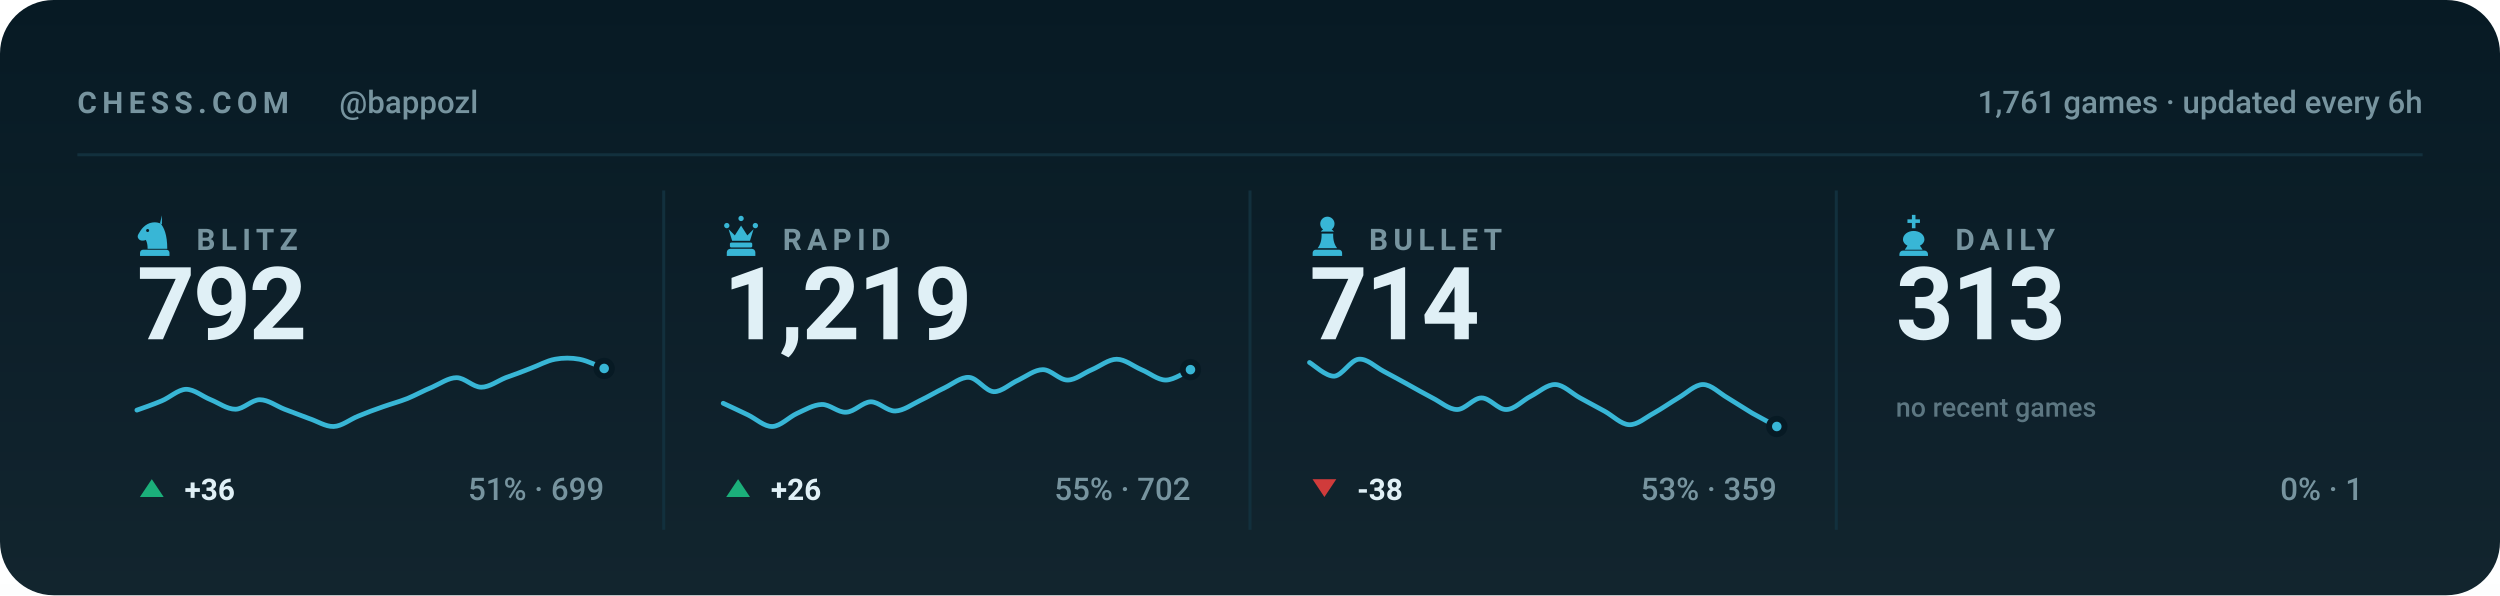
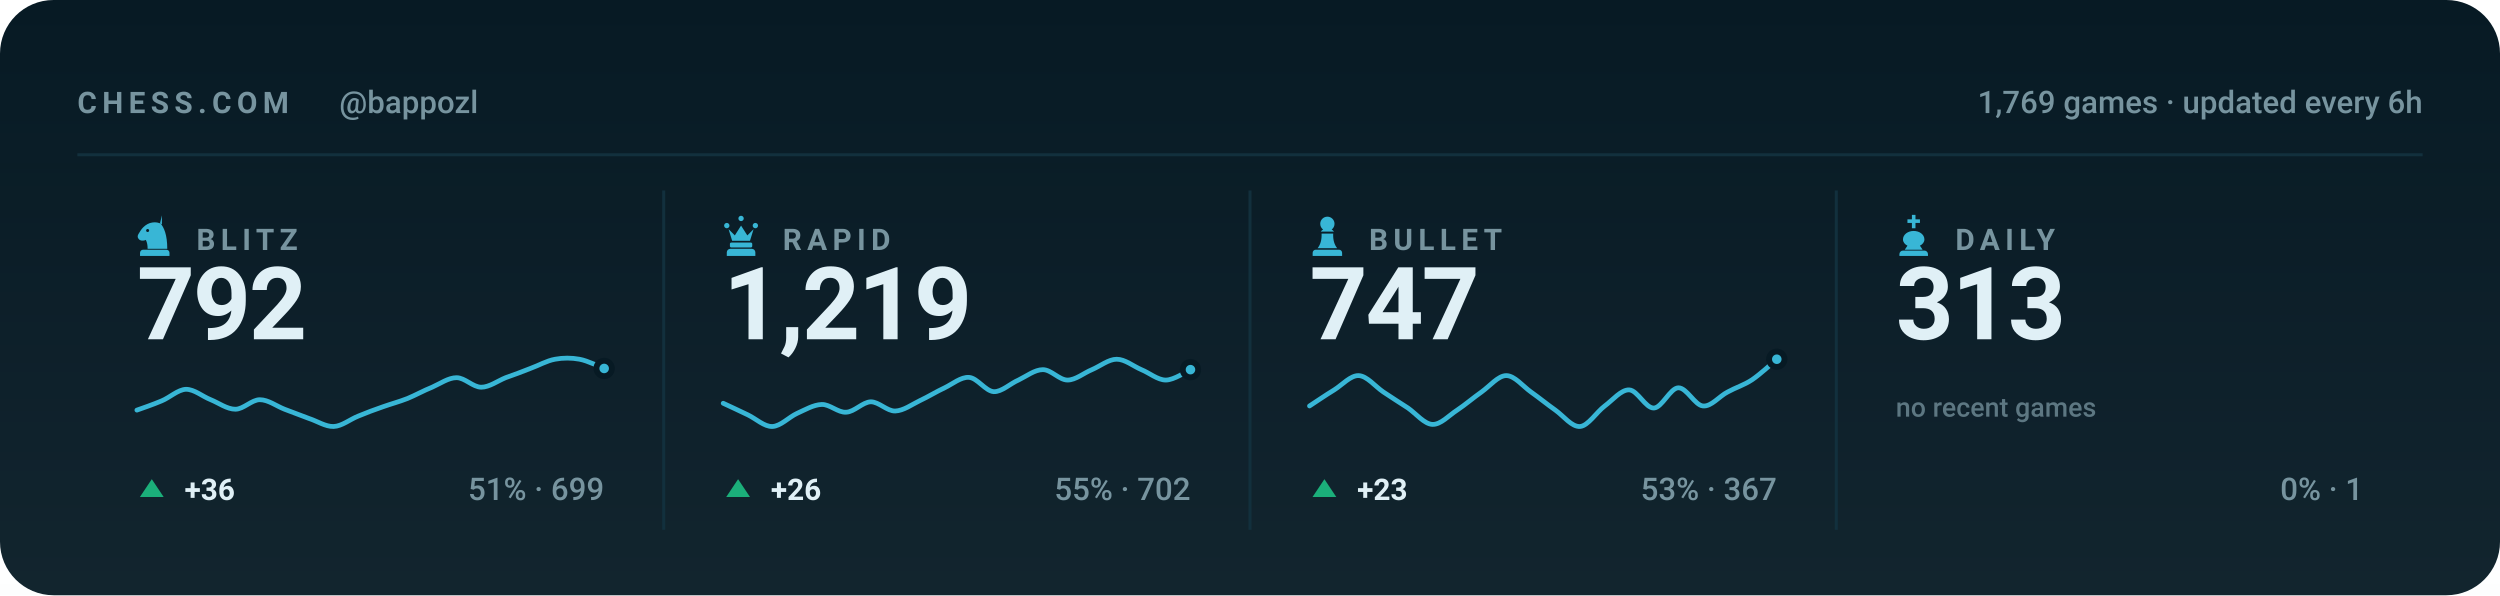
<svg xmlns="http://www.w3.org/2000/svg" viewBox="0 0 840 200" width="840" height="200" role="img" aria-label="Chess.com stats for bappozl across blitz, rapid, bullet and daily">
  <style>svg{font-family:-apple-system,BlinkMacSystemFont,'Segoe UI',Roboto,'Helvetica Neue',Arial,sans-serif}text{fill:#e0f0f6;white-space:pre}.bg{fill:#071a24}.acc{fill:#38b6d6}.win{fill:#1baf7a}.draw{fill:#8b8f96}.loss{fill:#d03b3b}.lbl{font-size:10px;font-weight:600;letter-spacing:.18em;fill:#77949f}.cap{font-size:10.5px;font-weight:500;fill:#77949f}.num{font-family:-apple-system,BlinkMacSystemFont,'Segoe UI',Roboto,'Helvetica Neue',Arial,sans-serif;font-weight:700;letter-spacing:-.02em}.tick{font-size:9px;font-weight:500;fill:#77949f;opacity:.75}.dl{font-size:10px;font-weight:600}.rule{stroke:#12303d;stroke-width:1;fill:none}.grid{stroke:#12303d;stroke-width:1;fill:none;opacity:.7}.ln{fill:none;stroke:#38b6d6;stroke-width:2;stroke-linecap:round;stroke-linejoin:round}.ring{stroke:#071a24;stroke-width:2}.hollow{fill:none;stroke-width:1.5}.sq{fill:#e0f0f6;opacity:.035}</style>
  <rect class="bg" width="840" height="200" rx="18" />
  <defs>
    <linearGradient id="gp" x1="0" y1="0" x2="0" y2="1">
      <stop offset="0" stop-color="#e0f0f6" stop-opacity="0" />
      <stop offset="1" stop-color="#e0f0f6" stop-opacity=".05" />
    </linearGradient>
  </defs>
  <rect width="840" height="200" fill="url(#gp)" />
  <text class="lbl" x="26" y="38">CHESS.COM</text>
  <text class="cap" x="114" y="38">@bappozl</text>
-   <text class="cap" x="814" y="38" text-anchor="end">1,761 games · updated every 6h</text>
+   <text class="cap" x="814" y="38" text-anchor="end">1,769 games · updated every 6h</text>
  <line class="rule" x1="26" y1="52" x2="814" y2="52" />
  <g class="acc" transform="translate(44.5,71.6) scale(0.15)">
    <path fill-rule="evenodd" d="M66 5l-4 17c9 10 16 27 16 58H34c0-8-1-14-4-20-6 3-13 2-16-2-3-3-3-8 0-12 3-5 6-10 10-14 6-6 13-10 21-11 7-1 14 0 21 4zM37.4 39a3.4 3.4 0 1 0-6.8 0 3.4 3.4 0 1 0 6.8 0zM24 82h52c3.9 0 7 3.1 7 7v7H17v-7c0-3.9 3.1-7 7-7z" />
  </g>
  <text class="lbl" x="66" y="84">BLITZ</text>
  <text class="num" x="46" y="114" style="font-size:34px">792</text>
  <path class="ln" style="stroke-width:1.6" d="M46.0 137.8C47.4 137.3 51.5 135.9 54.3 134.7C57.0 133.6 59.8 130.9 62.5 130.8C65.3 130.8 68.0 133.2 70.8 134.3C73.5 135.4 76.3 137.5 79.1 137.5C81.8 137.5 84.6 134.3 87.3 134.3C90.1 134.3 92.8 136.4 95.6 137.5C98.3 138.5 101.1 139.6 103.8 140.6C106.6 141.5 109.4 143.4 112.1 143.3C114.9 143.2 117.6 140.9 120.4 139.8C123.1 138.7 125.9 137.6 128.6 136.7C131.4 135.7 134.1 135.0 136.9 133.9C139.6 132.8 142.4 131.2 145.2 130.1C147.9 128.9 150.7 126.9 153.4 126.9C156.2 126.9 158.9 130.1 161.7 130.1C164.4 130.1 167.2 128.0 169.9 126.9C172.7 125.9 175.5 124.9 178.2 123.8C181.0 122.8 183.7 121.2 186.5 120.7C189.2 120.2 192.0 120.2 194.7 120.7C197.5 121.2 201.6 123.3 203.0 123.8" />
  <circle class="acc ring" cx="203.0" cy="123.8" r="2.6" />
  <path fill="#1baf7a" d="M51 161L55 167H47Z" />
  <text class="dl" x="62" y="168" fill="#1baf7a">+36</text>
  <text class="cap" x="203" y="168" text-anchor="end">51% · 699</text>
  <line class="rule" x1="223.0" y1="64" x2="223.0" y2="178" />
  <g class="acc" transform="translate(241.5,71.6) scale(0.15)">
    <path d="M18 22a6 6 0 1 1 0 12 6 6 0 0 1 0-12zm64 0a6 6 0 1 1 0 12 6 6 0 0 1 0-12zM50 6a6 6 0 1 1 0 12 6 6 0 0 1 0-12zM22 36l8 26h40l8-26-14 14-14-22-14 22zM28 66h44c1.6 0 3 1.3 3 3v5c0 1.6-1.4 3-3 3H28c-1.6 0-3-1.4-3-3v-5c0-1.7 1.4-3 3-3zM26 80h48c4.4 0 8 3.6 8 8v8H18v-8c0-4.4 3.6-8 8-8z" />
  </g>
  <text class="lbl" x="263" y="84">RAPID</text>
  <text class="num" x="243" y="114" style="font-size:34px">1,219</text>
  <path class="ln" style="stroke-width:1.6" d="M243.0 135.5C244.4 136.1 248.5 138.1 251.3 139.4C254.0 140.7 256.8 143.4 259.5 143.3C262.3 143.2 265.0 140.2 267.8 138.9C270.5 137.7 273.3 136.0 276.1 135.9C278.8 135.8 281.6 138.7 284.3 138.5C287.1 138.4 289.8 135.1 292.6 135.0C295.3 135.0 298.1 138.2 300.8 138.1C303.6 138.0 306.4 135.9 309.1 134.6C311.9 133.3 314.6 131.6 317.4 130.3C320.1 129.0 322.9 126.6 325.6 126.8C328.4 127.0 331.1 131.4 333.9 131.6C336.6 131.7 339.4 128.9 342.2 127.7C344.9 126.4 347.7 124.2 350.4 124.2C353.2 124.2 355.9 127.7 358.7 127.7C361.4 127.7 364.2 125.3 366.9 124.2C369.7 123.0 372.5 120.7 375.2 120.7C378.0 120.7 380.7 123.0 383.5 124.2C386.2 125.3 389.0 127.7 391.7 127.7C394.5 127.7 398.6 124.8 400.0 124.2" />
  <circle class="acc ring" cx="400.0" cy="124.2" r="2.6" />
  <path fill="#1baf7a" d="M248 161L252 167H244Z" />
  <text class="dl" x="259" y="168" fill="#1baf7a">+26</text>
  <text class="cap" x="400" y="168" text-anchor="end">55% · 702</text>
  <line class="rule" x1="420.0" y1="64" x2="420.0" y2="178" />
  <g class="acc" transform="translate(438.5,71.6) scale(0.15)">
    <path d="M50 8c-8.8 0-16 7.2-16 16 0 5.2 2.5 9.9 6.4 12.8-2.1 1.2-3.9 2.8-5.3 4.7h29.8c-1.4-1.9-3.2-3.5-5.3-4.7C63.5 33.9 66 29.2 66 24c0-8.8-7.2-16-16-16zM37 46c.6 13.6-2.4 24.5-9 32.7h44c-6.6-8.2-9.6-19.1-9-32.7H37zM24 82h52c3.9 0 7 3.1 7 7v7H17v-7c0-3.9 3.1-7 7-7z" />
  </g>
  <text class="lbl" x="460" y="84">BULLET</text>
-   <text class="num" x="440" y="114" style="font-size:34px">714</text>
-   <path class="ln" style="stroke-width:1.6" d="M440.0 121.8C441.4 122.6 445.5 126.5 448.3 126.4C451.0 126.2 453.8 121.0 456.5 120.7C459.3 120.4 462.0 123.2 464.8 124.7C467.5 126.1 470.3 127.7 473.1 129.2C475.8 130.7 478.6 132.3 481.3 133.7C484.1 135.1 486.8 137.6 489.6 137.6C492.3 137.6 495.1 133.7 497.8 133.7C500.6 133.7 503.4 137.7 506.1 137.6C508.9 137.6 511.6 134.5 514.4 133.1C517.1 131.7 519.9 129.1 522.6 129.2C525.4 129.3 528.1 132.2 530.9 133.7C533.6 135.2 536.4 136.7 539.2 138.2C541.9 139.7 544.7 142.6 547.4 142.7C550.2 142.8 552.9 140.3 555.7 138.8C558.4 137.3 561.2 135.3 563.9 133.7C566.7 132.1 569.5 129.2 572.2 129.2C575.0 129.2 577.7 132.1 580.5 133.7C583.2 135.3 586.0 137.2 588.7 138.8C591.5 140.4 595.6 142.5 597.0 143.3" />
-   <circle class="acc ring" cx="597.0" cy="143.3" r="2.6" />
-   <path fill="#d03b3b" d="M445 167L449 161H441Z" />
-   <text class="dl" x="456" y="168" fill="#d03b3b">-38</text>
-   <text class="cap" x="597" y="168" text-anchor="end">53% · 359</text>
+   <text class="num" x="440" y="114" style="font-size:34px">747</text>
+   <path class="ln" style="stroke-width:1.6" d="M440.0 136.4C441.4 135.5 445.5 132.7 448.3 131.0C451.0 129.3 453.8 126.1 456.5 126.2C459.3 126.3 462.0 129.8 464.8 131.7C467.5 133.5 470.3 135.3 473.1 137.1C475.8 139.0 478.6 142.5 481.3 142.6C484.1 142.7 486.8 139.6 489.6 137.8C492.3 136.0 495.1 133.6 497.8 131.7C500.6 129.7 503.4 126.2 506.1 126.2C508.9 126.2 511.6 129.7 514.4 131.7C517.1 133.6 519.9 135.9 522.6 137.8C525.4 139.8 528.1 143.5 530.9 143.3C533.6 143.1 536.4 138.5 539.2 136.4C541.9 134.4 544.7 130.9 547.4 131.0C550.2 131.1 552.9 137.2 555.7 137.1C558.4 137.0 561.2 130.4 563.9 130.3C566.7 130.2 569.5 136.2 572.2 136.4C575.0 136.7 577.7 133.1 580.5 131.7C583.2 130.2 586.0 129.4 588.7 127.6C591.5 125.7 595.6 121.9 597.0 120.7" />
+   <circle class="acc ring" cx="597.0" cy="120.7" r="2.6" />
+   <path fill="#1baf7a" d="M445 161L449 167H441Z" />
+   <text class="dl" x="456" y="168" fill="#1baf7a">+23</text>
+   <text class="cap" x="597" y="168" text-anchor="end">53% · 367</text>
  <line class="rule" x1="617.0" y1="64" x2="617.0" y2="178" />
  <g class="acc" transform="translate(635.5,71.6) scale(0.15)">
    <path d="M46 4h8v10h10v8H54v12h-8V22H36v-8h10V4zM50 40c-13 0-24 8-24 19 0 6 4 11 10 14l-6 9h40l-6-9c6-3 10-8 10-14 0-11-11-19-24-19zM26 84h48c4.4 0 8 3.6 8 8v4H18v-4c0-4.4 3.6-8 8-8z" />
  </g>
  <text class="lbl" x="657" y="84">DAILY</text>
  <text class="num" x="637" y="114" style="font-size:34px">313</text>
  <text class="tick" x="637" y="140">no recent games</text>
  <text class="cap" x="794" y="168" text-anchor="end">0% · 1</text>
</svg>
